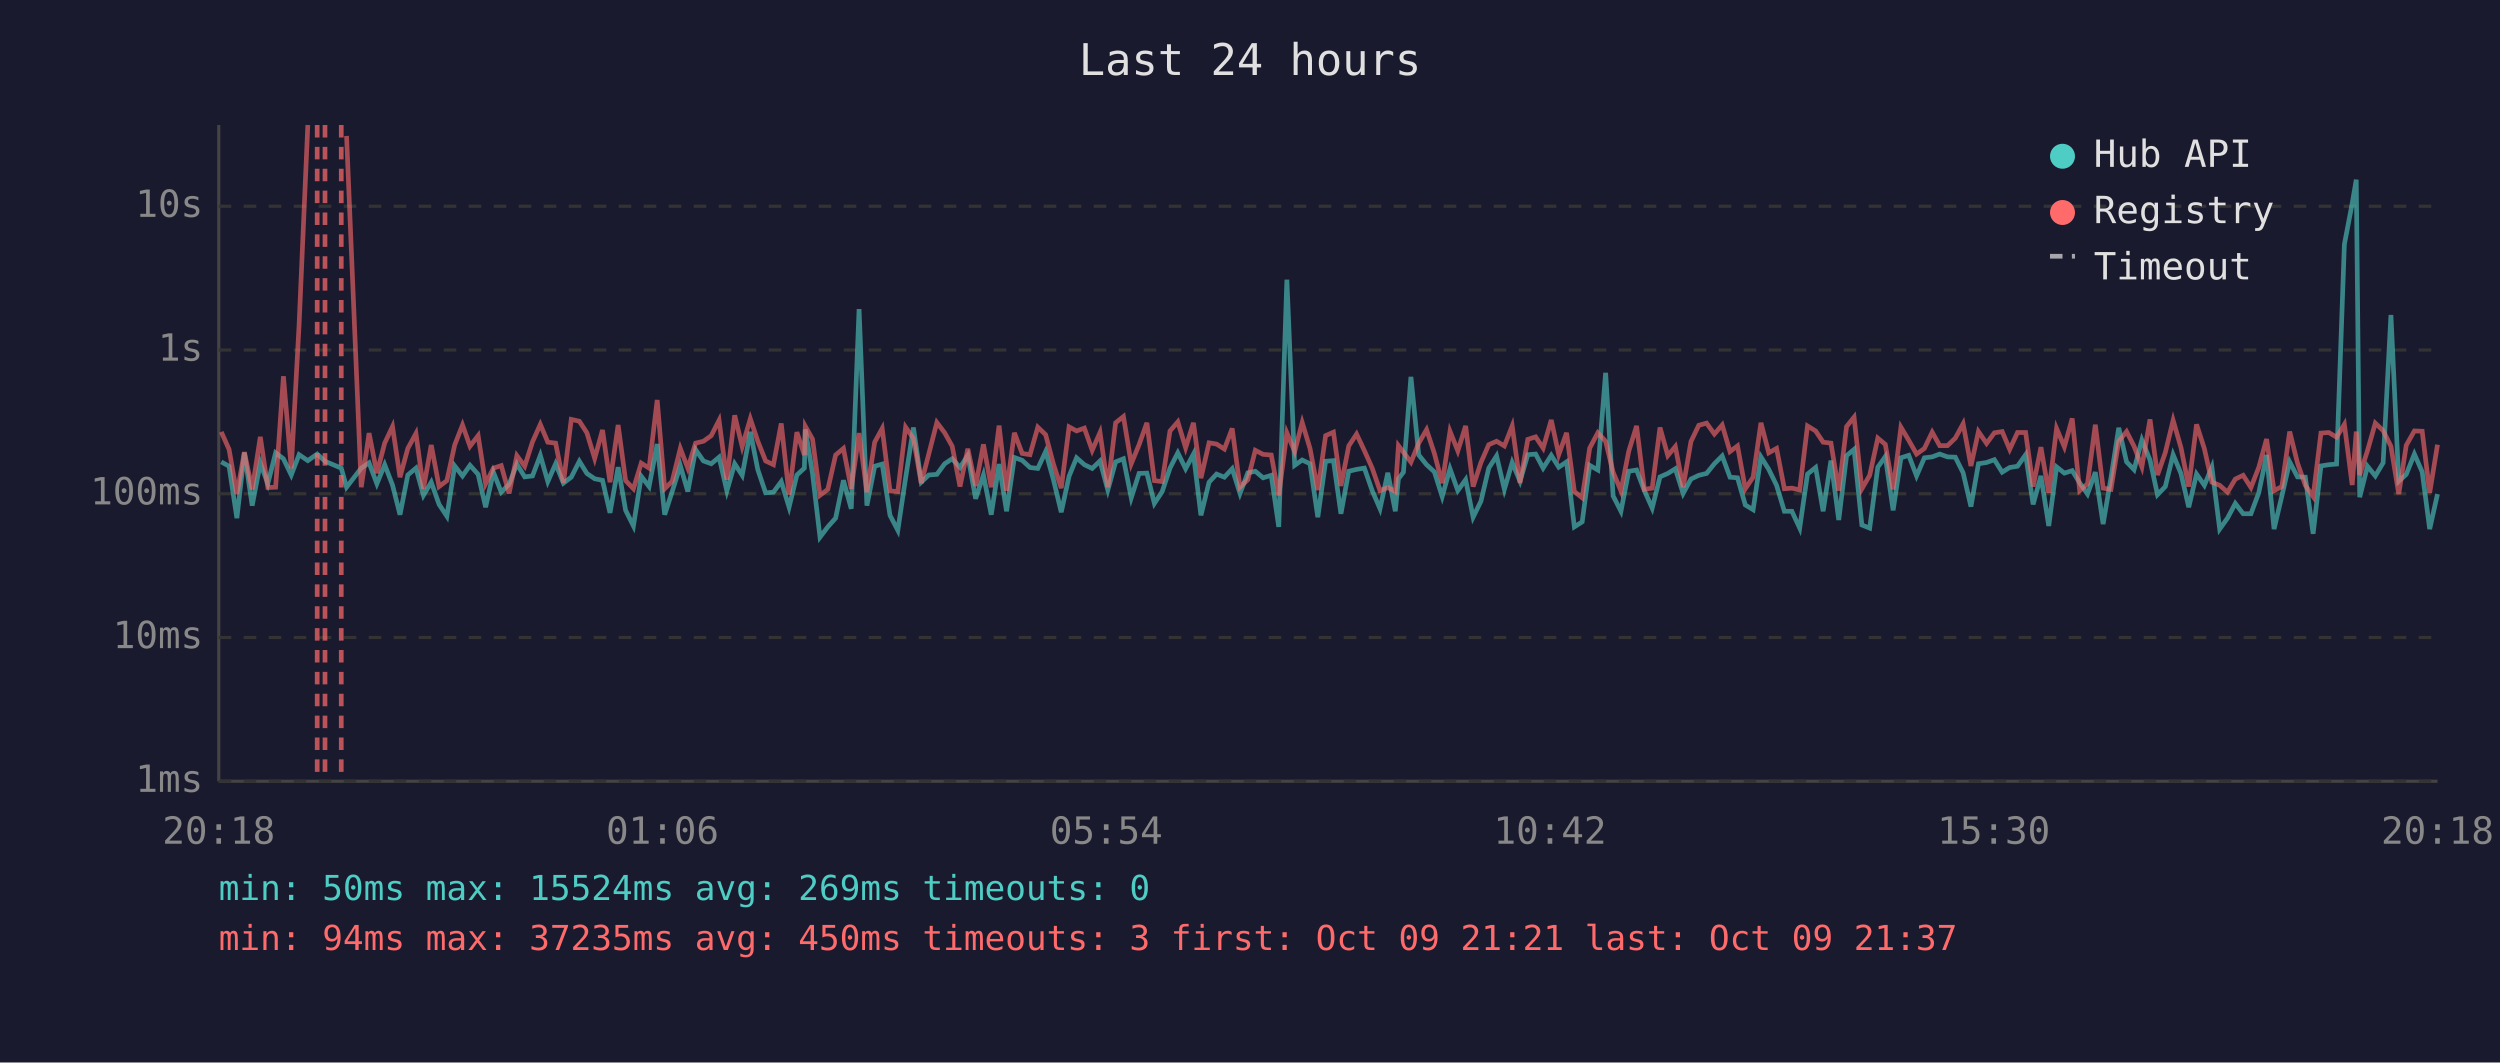
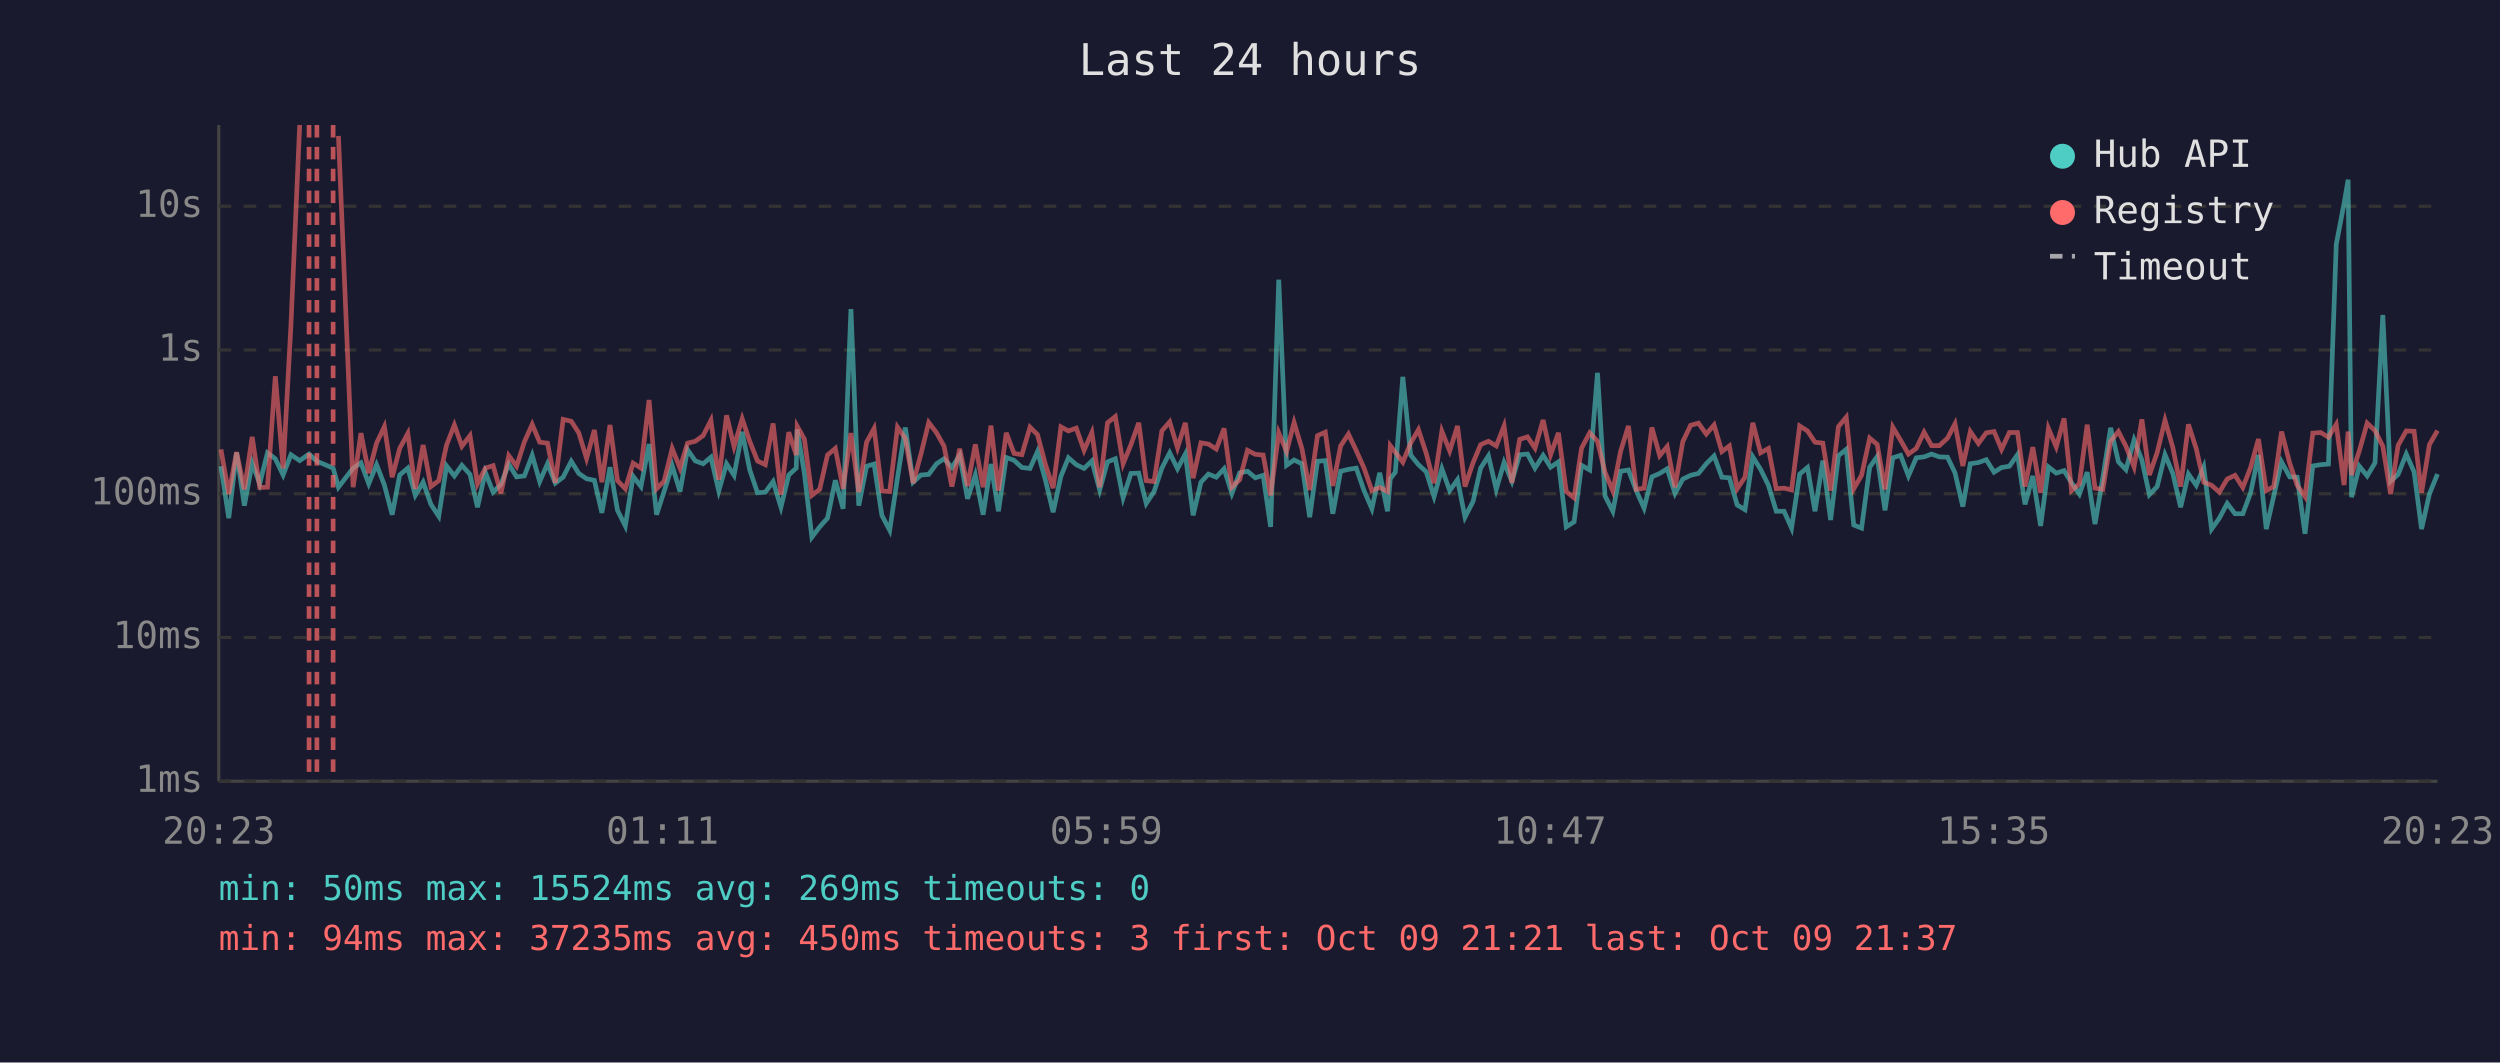
<svg xmlns="http://www.w3.org/2000/svg" viewBox="0 0 800 340" font-family="monospace" font-size="12">
  <rect width="800" height="340" fill="#1a1a2e" />
  <text x="400" y="24" fill="#e0e0e0" font-size="14" text-anchor="middle">Last 24 hours</text>
  <line x1="70" y1="40" x2="70" y2="250" stroke="#444" stroke-width="1" />
  <line x1="70" y1="250" x2="780" y2="250" stroke="#444" stroke-width="1" />
  <line x1="70" y1="250" x2="780" y2="250" stroke="#333" stroke-width="1" stroke-dasharray="4" />
  <text x="65" y="250" fill="#888" text-anchor="end" dominant-baseline="middle">1ms</text>
  <line x1="70" y1="204" x2="780" y2="204" stroke="#333" stroke-width="1" stroke-dasharray="4" />
  <text x="65" y="204" fill="#888" text-anchor="end" dominant-baseline="middle">10ms</text>
  <line x1="70" y1="158" x2="780" y2="158" stroke="#333" stroke-width="1" stroke-dasharray="4" />
  <text x="65" y="158" fill="#888" text-anchor="end" dominant-baseline="middle">100ms</text>
  <line x1="70" y1="112" x2="780" y2="112" stroke="#333" stroke-width="1" stroke-dasharray="4" />
  <text x="65" y="112" fill="#888" text-anchor="end" dominant-baseline="middle">1s</text>
  <line x1="70" y1="66" x2="780" y2="66" stroke="#333" stroke-width="1" stroke-dasharray="4" />
  <text x="65" y="66" fill="#888" text-anchor="end" dominant-baseline="middle">10s</text>
-   <text x="70" y="270" fill="#888" text-anchor="middle">20:18</text>
-   <text x="212" y="270" fill="#888" text-anchor="middle">01:06</text>
-   <text x="354" y="270" fill="#888" text-anchor="middle">05:54</text>
-   <text x="496" y="270" fill="#888" text-anchor="middle">10:42</text>
-   <text x="638" y="270" fill="#888" text-anchor="middle">15:30</text>
-   <text x="780" y="270" fill="#888" text-anchor="middle">20:18</text>
-   <polyline points="70.8,147.8 73.3,149.2 75.8,165.8 78.2,144.8 80.7,161.8 83.3,148.2 85.7,154.8 88.2,144.9 90.7,146.8 93.2,152.0 95.7,145.5 98.5,147.4 101.5,145.3 104.0,147.6 109.2,149.8 110.9,155.9 115.6,149.8 118.1,148.1 120.6,154.8 123.1,148.7 125.6,155.2 128.0,164.7 130.5,152.0 133.1,149.8 135.5,158.5 138.0,154.3 140.5,161.4 143.0,165.2 145.5,149.1 148.0,152.3 150.4,148.9 153.0,151.8 155.4,162.3 157.9,151.1 160.4,157.5 162.9,155.0 165.4,148.5 167.9,152.6 170.4,152.3 172.9,145.7 175.3,154.1 177.8,148.4 180.3,154.6 182.8,152.7 185.4,147.6 187.8,151.5 190.3,153.2 192.8,153.7 195.2,164.1 197.8,149.5 200.2,163.3 202.7,168.3 205.2,152.4 207.7,155.7 210.3,142.1 212.7,164.7 215.1,157.3 217.7,149.0 220.1,157.3 222.6,143.9 225.1,147.5 227.6,148.4 230.1,146.3 232.6,157.1 235.1,148.4 237.5,152.1 240.1,138.2 242.5,150.3 245.0,157.7 247.5,157.5 250.0,154.1 252.5,162.3 255.0,152.0 257.4,149.8 257.7,137.4 260.0,151.5 262.4,171.9 264.9,168.6 267.4,165.8 269.9,153.7 272.4,162.8 274.9,98.9 277.4,161.8 279.9,149.2 282.3,148.5 284.8,164.9 287.3,169.7 289.8,152.9 292.3,136.8 294.8,154.3 297.2,152.0 299.8,151.8 302.3,148.4 304.7,146.8 307.2,149.6 309.7,145.7 312.2,159.6 314.7,152.0 317.2,164.7 319.7,148.5 322.1,163.6 324.6,146.4 327.1,147.3 329.6,149.6 332.1,149.9 334.6,144.5 337.1,153.5 339.6,163.9 342.1,152.4 344.5,146.5 347.0,148.7 349.5,149.9 352.0,147.5 354.5,156.8 357.0,147.8 359.5,146.8 362.0,159.3 364.5,151.5 367.0,151.4 369.4,161.1 371.9,157.3 374.4,149.8 376.9,144.9 379.4,150.0 381.9,145.3 384.3,164.9 386.9,154.3 389.3,151.7 391.8,152.7 394.3,150.0 396.8,157.9 399.3,151.3 401.7,150.8 404.2,152.9 406.8,152.1 409.2,168.6 411.8,89.5 414.3,148.9 416.7,147.2 419.2,148.4 421.7,165.5 424.2,147.6 426.7,147.4 429.1,164.4 431.6,150.8 434.1,150.2 436.6,149.8 439.1,157.0 441.6,162.8 444.1,151.3 446.5,163.6 447.5,153.2 449.1,151.1 451.5,120.6 454.0,145.6 456.5,148.7 459.0,151.0 461.5,158.9 464.0,150.0 466.5,157.0 469.0,153.5 471.4,165.5 473.9,160.4 476.4,149.8 478.9,145.9 481.4,156.6 483.9,148.0 486.4,154.0 488.9,145.5 491.4,145.3 493.8,149.8 496.4,145.7 498.8,149.5 501.3,147.8 503.8,168.6 506.3,167.0 508.7,148.9 511.3,150.4 513.8,119.3 516.2,158.7 518.7,163.6 521.2,150.8 523.7,150.4 526.2,157.0 528.7,162.6 531.2,152.6 533.7,151.5 536.1,150.0 538.6,157.9 541.1,153.3 543.6,152.1 546.1,151.5 548.6,148.4 551.1,145.9 553.6,152.7 556.0,152.9 558.5,161.6 561.0,163.1 563.5,146.2 566.0,150.2 568.5,155.3 571.0,163.6 573.4,163.6 575.9,169.0 578.4,151.7 581.0,149.6 583.4,163.6 585.9,147.4 588.4,166.4 590.9,145.8 593.3,143.8 595.8,168.0 598.3,169.0 600.9,149.5 603.3,146.1 605.8,163.3 608.3,146.5 610.8,145.7 613.3,152.3 615.8,146.5 618.3,146.2 620.7,145.3 623.2,146.2 625.7,146.3 628.2,151.3 630.7,162.1 633.1,148.4 635.7,148.0 638.2,147.1 640.7,151.1 643.1,149.6 645.6,149.2 648.2,145.5 650.6,161.4 653.1,152.3 655.6,168.3 658.1,149.4 660.6,151.4 663.1,150.6 665.5,154.5 668.0,158.1 670.5,151.1 673.0,167.7 675.5,152.9 678.0,136.9 680.5,147.8 682.9,150.3 685.4,140.8 688.0,147.2 690.4,158.3 692.9,155.7 695.4,145.5 697.9,151.5 700.4,162.3 702.9,151.7 705.4,155.3 707.8,149.5 710.3,169.3 712.8,165.8 715.3,161.1 717.8,164.4 720.3,164.4 722.8,157.7 725.3,145.6 727.7,169.3 730.2,158.7 732.7,147.8 735.2,152.6 737.7,152.7 740.2,170.8 742.7,149.1 745.2,148.7 747.7,148.5 750.2,78.2 752.7,65.1 754.0,57.5 755.1,159.1 757.6,149.2 760.1,152.3 762.6,148.1 765.1,100.8 767.6,154.0 770.0,151.8 772.6,145.3 775.1,151.0 777.5,169.3 780.0,158.1" fill="none" stroke="#4ecdc4" stroke-width="1.5" opacity="0.6" />
-   <polyline points="70.8,138.2 73.3,143.8 75.8,158.1 78.2,144.7 80.7,156.6 83.3,139.8 85.7,156.0 88.2,155.9 90.7,120.4 93.2,149.9 95.7,104.1 98.5,40.0" fill="none" stroke="#ff6b6b" stroke-width="1.5" opacity="0.6" />
-   <polyline points="110.9,43.5 115.6,155.9 118.1,138.6 120.6,151.4 123.1,141.8 125.6,136.5 128.0,152.7 130.5,143.5 133.1,138.7 135.5,156.4 138.0,142.4 140.5,155.7 143.0,153.8 145.5,142.4 148.0,136.0 150.4,142.8 153.0,139.4 155.4,154.8 157.9,149.8 160.4,149.0 162.9,157.9 165.4,145.8 167.9,149.2 170.4,141.4 172.9,135.8 175.3,141.5 177.8,141.8 180.3,154.5 182.8,134.2 185.4,134.8 187.8,138.5 190.3,146.7 192.8,137.6 195.2,154.3 197.8,136.0 200.2,153.8 202.7,156.4 205.2,148.2 207.7,149.8 210.3,128.0 212.7,156.4 215.1,154.0 217.7,143.5 220.1,149.8 222.6,141.8 225.1,141.2 227.6,139.4 230.1,134.5 232.6,153.5 235.1,132.9 237.5,142.9 240.1,134.0 242.5,141.2 245.0,147.5 247.5,148.7 250.0,135.5 252.5,158.3 255.0,138.3 257.4,145.6 257.7,136.4 260.0,140.5 262.4,158.5 264.9,156.6 267.4,145.6 269.9,143.5 272.4,156.4 274.9,138.6 277.4,157.5 279.9,141.5 282.3,137.1 284.8,157.1 287.3,157.3 289.8,136.7 292.3,140.3 294.8,154.6 297.2,145.3 299.8,135.2 302.3,138.5 304.7,142.8 307.2,155.7 309.7,143.6 312.2,155.5 314.7,142.2 317.2,155.9 319.7,136.2 322.1,157.0 324.6,138.5 327.1,145.1 329.6,145.5 332.1,136.7 334.6,139.1 337.1,148.5 339.6,156.2 342.1,136.6 344.5,137.9 347.0,137.0 349.5,144.1 352.0,138.4 354.5,155.9 357.0,135.3 359.5,133.3 362.0,148.4 364.5,142.3 367.0,135.3 369.4,153.8 371.9,154.1 374.4,137.9 376.9,135.0 379.4,143.3 381.9,135.3 384.3,153.0 386.9,141.7 389.3,142.1 391.8,143.7 394.3,137.1 396.8,155.9 399.3,153.5 401.7,144.1 404.2,145.4 406.8,145.6 409.2,158.5 411.8,138.5 414.3,144.5 416.7,135.2 419.2,143.5 421.7,156.8 424.2,139.4 426.7,138.3 429.1,155.5 431.6,142.7 434.1,138.9 436.6,144.2 439.1,149.8 441.6,157.0 444.1,156.0 446.5,157.3 447.5,142.6 449.1,144.7 451.5,147.9 454.0,141.8 456.5,137.5 459.0,145.1 461.5,154.6 464.0,138.0 466.5,144.3 469.0,136.3 471.4,155.7 473.9,148.0 476.4,142.3 478.9,141.2 481.4,142.7 483.9,136.3 486.4,154.5 488.9,140.6 491.4,139.8 493.8,143.4 496.4,134.4 498.8,145.5 501.3,138.5 503.8,157.3 506.3,159.3 508.7,143.4 511.3,138.5 513.8,141.2 516.2,151.1 518.7,157.1 521.2,144.4 523.7,136.3 526.2,156.6 528.7,156.2 531.2,136.8 533.7,145.8 536.1,142.9 538.6,155.9 541.1,141.3 543.6,136.1 546.1,135.4 548.6,138.9 551.1,136.0 553.6,144.5 556.0,142.7 558.5,156.4 561.0,152.7 563.5,135.3 566.0,144.9 568.5,143.5 571.0,156.4 573.4,156.2 575.9,156.8 578.4,136.3 581.0,137.9 583.4,141.5 585.9,141.8 588.4,157.0 590.9,136.5 593.3,133.5 595.8,156.4 598.3,152.1 600.9,140.2 603.3,142.2 605.8,156.6 608.3,136.7 610.8,140.9 613.3,145.3 615.8,143.5 618.3,138.3 620.7,142.6 623.2,142.6 625.7,140.2 628.2,135.6 630.7,149.1 633.1,138.1 635.7,141.9 638.2,138.5 640.7,138.1 643.1,143.8 645.6,138.4 648.2,138.4 650.6,155.7 653.1,143.1 655.6,157.7 658.1,137.1 660.6,143.0 663.1,133.9 665.5,157.0 668.0,154.8 670.5,135.9 673.0,156.2 675.5,156.6 678.0,141.2 680.5,138.1 682.9,142.8 685.4,149.4 688.0,134.2 690.4,152.0 692.9,144.8 695.4,134.5 697.9,143.2 700.4,155.7 702.9,135.8 705.4,143.6 707.8,154.3 710.3,155.3 712.8,157.5 715.3,153.3 717.8,152.1 720.3,156.0 722.8,149.6 725.3,140.5 727.7,157.0 730.2,155.7 732.7,138.1 735.2,148.2 737.7,155.3 740.2,158.9 742.7,138.6 745.2,138.4 747.7,139.9 750.2,135.8 752.7,155.2 754.0,138.1 755.1,152.0 757.6,144.2 760.1,135.4 762.6,137.8 765.1,142.8 767.6,158.1 770.0,142.5 772.6,137.9 775.1,138.0 777.5,157.7 780.0,142.3" fill="none" stroke="#ff6b6b" stroke-width="1.5" opacity="0.6" />
-   <line x1="101.5" y1="40" x2="101.5" y2="250" stroke="#ff6b6b" stroke-width="1.5" stroke-dasharray="4,3" opacity="0.7" />
-   <line x1="104.0" y1="40" x2="104.0" y2="250" stroke="#ff6b6b" stroke-width="1.5" stroke-dasharray="4,3" opacity="0.7" />
-   <line x1="109.2" y1="40" x2="109.2" y2="250" stroke="#ff6b6b" stroke-width="1.5" stroke-dasharray="4,3" opacity="0.7" />
+   <text x="70" y="270" fill="#888" text-anchor="middle">20:23</text>
+   <text x="212" y="270" fill="#888" text-anchor="middle">01:11</text>
+   <text x="354" y="270" fill="#888" text-anchor="middle">05:59</text>
+   <text x="496" y="270" fill="#888" text-anchor="middle">10:47</text>
+   <text x="638" y="270" fill="#888" text-anchor="middle">15:35</text>
+   <text x="780" y="270" fill="#888" text-anchor="middle">20:23</text>
+   <polyline points="70.7,149.2 73.2,165.8 75.7,144.8 78.2,161.8 80.7,148.2 83.1,154.8 85.6,144.9 88.1,146.8 90.6,152.0 93.1,145.5 95.9,147.4 98.9,145.3 101.4,147.6 106.6,149.8 108.3,155.9 113.0,149.8 115.5,148.1 118.0,154.8 120.5,148.7 123.0,155.2 125.5,164.7 127.9,152.0 130.5,149.8 132.9,158.5 135.4,154.3 137.9,161.4 140.4,165.2 142.9,149.1 145.4,152.3 147.8,148.9 150.4,151.8 152.8,162.3 155.3,151.1 157.8,157.5 160.3,155.0 162.8,148.5 165.3,152.6 167.8,152.3 170.3,145.7 172.7,154.1 175.2,148.4 177.7,154.6 180.2,152.7 182.8,147.6 185.2,151.5 187.7,153.2 190.2,153.7 192.6,164.1 195.2,149.5 197.6,163.3 200.1,168.3 202.6,152.4 205.1,155.7 207.7,142.1 210.1,164.7 212.5,157.3 215.1,149.0 217.6,157.3 220.0,143.9 222.5,147.5 225.0,148.4 227.5,146.3 230.0,157.1 232.5,148.4 234.9,152.1 237.5,138.2 239.9,150.3 242.4,157.7 244.9,157.5 247.4,154.1 249.9,162.3 252.4,152.0 254.8,149.8 255.1,137.4 257.4,151.5 259.8,171.9 262.3,168.6 264.8,165.8 267.3,153.7 269.8,162.8 272.3,98.9 274.8,161.8 277.3,149.2 279.7,148.5 282.2,164.9 284.7,169.7 287.2,152.9 289.7,136.8 292.2,154.3 294.7,152.0 297.2,151.8 299.7,148.4 302.1,146.8 304.6,149.6 307.1,145.7 309.6,159.6 312.1,152.0 314.6,164.7 317.1,148.5 319.5,163.6 322.0,146.4 324.5,147.3 327.0,149.6 329.6,149.9 332.0,144.5 334.5,153.5 337.0,163.9 339.5,152.4 341.9,146.5 344.4,148.7 346.9,149.9 349.4,147.5 351.9,156.8 354.4,147.8 356.9,146.8 359.4,159.3 361.9,151.5 364.4,151.4 366.8,161.1 369.3,157.3 371.8,149.8 374.3,144.9 376.8,150.0 379.3,145.3 381.8,164.9 384.3,154.3 386.7,151.7 389.2,152.7 391.7,150.0 394.2,157.9 396.7,151.3 399.2,150.8 401.7,152.9 404.2,152.1 406.6,168.6 409.2,89.5 411.7,148.9 414.1,147.2 416.6,148.4 419.1,165.5 421.6,147.6 424.1,147.4 426.5,164.4 429.0,150.8 431.5,150.2 434.0,149.8 436.5,157.0 439.0,162.8 441.5,151.3 444.0,163.6 444.9,153.2 446.5,151.1 448.9,120.6 451.4,145.6 453.9,148.7 456.4,151.0 458.9,158.9 461.4,150.0 463.9,157.0 466.4,153.5 468.8,165.5 471.4,160.4 473.8,149.8 476.3,145.9 478.8,156.6 481.3,148.0 483.8,154.0 486.3,145.5 488.8,145.3 491.2,149.8 493.8,145.7 496.2,149.5 498.7,147.8 501.2,168.6 503.7,167.0 506.1,148.9 508.7,150.4 511.2,119.3 513.6,158.7 516.1,163.6 518.6,150.8 521.1,150.4 523.6,157.0 526.1,162.6 528.6,152.6 531.1,151.5 533.5,150.0 536.0,157.9 538.5,153.3 541.0,152.1 543.5,151.5 546.0,148.4 548.5,145.9 551.0,152.7 553.4,152.9 555.9,161.6 558.4,163.1 560.9,146.2 563.4,150.2 565.9,155.3 568.4,163.6 570.9,163.6 573.3,169.0 575.9,151.7 578.4,149.6 580.8,163.6 583.3,147.4 585.8,166.4 588.3,145.8 590.8,143.8 593.2,168.0 595.7,169.0 598.3,149.5 600.7,146.1 603.2,163.3 605.7,146.5 608.2,145.7 610.7,152.3 613.2,146.5 615.7,146.2 618.1,145.3 620.6,146.2 623.2,146.3 625.6,151.3 628.1,162.1 630.5,148.4 633.1,148.0 635.6,147.1 638.1,151.1 640.5,149.6 643.0,149.2 645.6,145.5 648.0,161.4 650.5,152.3 653.0,168.3 655.5,149.4 658.0,151.4 660.5,150.6 662.9,154.5 665.4,158.1 667.9,151.1 670.4,167.7 672.9,152.9 675.4,136.9 677.9,147.8 680.3,150.3 682.9,140.8 685.4,147.2 687.8,158.3 690.3,155.7 692.8,145.5 695.3,151.5 697.8,162.3 700.3,151.7 702.8,155.3 705.2,149.5 707.7,169.3 710.2,165.8 712.7,161.1 715.2,164.4 717.7,164.4 720.2,157.7 722.7,145.6 725.2,169.3 727.6,158.7 730.1,147.8 732.7,152.6 735.1,152.7 737.6,170.8 740.1,149.1 742.6,148.7 745.1,148.5 747.6,78.2 750.1,65.1 751.4,57.5 752.5,159.1 755.0,149.2 757.5,152.3 760.0,148.1 762.5,100.8 765.0,154.0 767.4,151.8 770.0,145.3 772.5,151.0 774.9,169.3 777.4,158.1 780.0,151.7" fill="none" stroke="#4ecdc4" stroke-width="1.5" opacity="0.6" />
+   <polyline points="70.7,143.8 73.2,158.1 75.7,144.7 78.2,156.6 80.7,139.8 83.1,156.0 85.6,155.9 88.1,120.4 90.6,149.9 93.1,104.1 95.9,40.0" fill="none" stroke="#ff6b6b" stroke-width="1.5" opacity="0.6" />
+   <polyline points="108.3,43.5 113.0,155.9 115.5,138.6 118.0,151.4 120.5,141.8 123.0,136.5 125.5,152.7 127.9,143.5 130.5,138.7 132.9,156.4 135.4,142.4 137.9,155.7 140.4,153.8 142.9,142.4 145.4,136.0 147.8,142.8 150.4,139.4 152.8,154.8 155.3,149.8 157.8,149.0 160.3,157.9 162.8,145.8 165.3,149.2 167.8,141.4 170.3,135.8 172.7,141.5 175.2,141.8 177.7,154.5 180.2,134.2 182.8,134.8 185.2,138.5 187.7,146.7 190.2,137.6 192.6,154.3 195.2,136.0 197.6,153.8 200.1,156.4 202.6,148.2 205.1,149.8 207.7,128.0 210.1,156.4 212.5,154.0 215.1,143.5 217.6,149.8 220.0,141.8 222.5,141.2 225.0,139.4 227.5,134.5 230.0,153.5 232.5,132.9 234.9,142.9 237.5,134.0 239.9,141.2 242.4,147.5 244.9,148.7 247.4,135.5 249.9,158.3 252.4,138.3 254.8,145.6 255.1,136.4 257.4,140.5 259.8,158.5 262.3,156.6 264.8,145.6 267.3,143.5 269.8,156.4 272.3,138.6 274.8,157.5 277.3,141.5 279.7,137.1 282.2,157.1 284.7,157.3 287.2,136.7 289.7,140.3 292.2,154.6 294.7,145.3 297.2,135.2 299.7,138.5 302.1,142.8 304.6,155.7 307.1,143.6 309.6,155.5 312.1,142.2 314.6,155.9 317.1,136.2 319.5,157.0 322.0,138.5 324.5,145.1 327.0,145.5 329.6,136.7 332.0,139.1 334.5,148.5 337.0,156.2 339.5,136.6 341.9,137.9 344.4,137.0 346.9,144.1 349.4,138.4 351.9,155.9 354.4,135.3 356.9,133.3 359.4,148.4 361.9,142.3 364.4,135.3 366.8,153.8 369.3,154.1 371.8,137.9 374.3,135.0 376.8,143.3 379.3,135.3 381.8,153.0 384.3,141.7 386.7,142.1 389.2,143.7 391.7,137.1 394.2,155.9 396.7,153.5 399.2,144.1 401.7,145.4 404.2,145.6 406.6,158.5 409.2,138.5 411.7,144.5 414.1,135.2 416.6,143.5 419.1,156.8 421.6,139.4 424.1,138.3 426.5,155.5 429.0,142.7 431.5,138.9 434.0,144.2 436.5,149.8 439.0,157.0 441.5,156.0 444.0,157.3 444.9,142.6 446.5,144.7 448.9,147.9 451.4,141.8 453.9,137.5 456.4,145.1 458.9,154.6 461.4,138.0 463.9,144.3 466.4,136.3 468.8,155.7 471.4,148.0 473.8,142.3 476.3,141.2 478.8,142.7 481.3,136.3 483.8,154.5 486.3,140.6 488.8,139.8 491.2,143.4 493.8,134.4 496.2,145.5 498.7,138.5 501.2,157.3 503.7,159.3 506.1,143.4 508.7,138.5 511.2,141.2 513.6,151.1 516.1,157.1 518.6,144.4 521.1,136.3 523.6,156.6 526.1,156.2 528.6,136.8 531.1,145.8 533.5,142.9 536.0,155.9 538.5,141.3 541.0,136.1 543.5,135.4 546.0,138.9 548.5,136.0 551.0,144.5 553.4,142.7 555.9,156.4 558.4,152.7 560.9,135.3 563.4,144.9 565.9,143.5 568.4,156.4 570.9,156.2 573.3,156.8 575.9,136.3 578.4,137.9 580.8,141.5 583.3,141.8 585.8,157.0 588.3,136.5 590.8,133.5 593.2,156.4 595.7,152.1 598.3,140.2 600.7,142.2 603.2,156.6 605.7,136.7 608.2,140.9 610.7,145.3 613.2,143.5 615.7,138.3 618.1,142.6 620.6,142.6 623.2,140.2 625.6,135.6 628.1,149.1 630.5,138.1 633.1,141.9 635.6,138.5 638.1,138.1 640.5,143.8 643.0,138.4 645.6,138.4 648.0,155.7 650.5,143.1 653.0,157.7 655.5,137.1 658.0,143.0 660.5,133.9 662.9,157.0 665.4,154.8 667.9,135.9 670.4,156.2 672.9,156.6 675.4,141.2 677.9,138.1 680.3,142.8 682.9,149.4 685.4,134.2 687.8,152.0 690.3,144.8 692.8,134.5 695.3,143.2 697.8,155.7 700.3,135.8 702.8,143.6 705.2,154.3 707.7,155.3 710.2,157.5 712.7,153.3 715.2,152.1 717.7,156.0 720.2,149.6 722.7,140.5 725.2,157.0 727.6,155.7 730.1,138.1 732.7,148.2 735.1,155.3 737.6,158.9 740.1,138.6 742.6,138.4 745.1,139.9 747.6,135.8 750.1,155.2 751.4,138.1 752.5,152.0 755.0,144.2 757.5,135.4 760.0,137.8 762.5,142.8 765.0,158.1 767.4,142.5 770.0,137.9 772.5,138.0 774.9,157.7 777.4,142.3 780.0,137.8" fill="none" stroke="#ff6b6b" stroke-width="1.5" opacity="0.6" />
+   <line x1="98.9" y1="40" x2="98.9" y2="250" stroke="#ff6b6b" stroke-width="1.5" stroke-dasharray="4,3" opacity="0.7" />
+   <line x1="101.4" y1="40" x2="101.4" y2="250" stroke="#ff6b6b" stroke-width="1.5" stroke-dasharray="4,3" opacity="0.7" />
+   <line x1="106.6" y1="40" x2="106.6" y2="250" stroke="#ff6b6b" stroke-width="1.5" stroke-dasharray="4,3" opacity="0.7" />
  <circle cx="660" cy="50" r="4" fill="#4ecdc4" />
  <text x="670" y="50" fill="#e0e0e0" dominant-baseline="middle">Hub API</text>
  <circle cx="660" cy="68" r="4" fill="#ff6b6b" />
  <text x="670" y="68" fill="#e0e0e0" dominant-baseline="middle">Registry</text>
  <line x1="656" y1="82" x2="664" y2="82" stroke="#e0e0e0" stroke-width="1.5" stroke-dasharray="4,3" opacity="0.7" />
  <text x="670" y="86" fill="#e0e0e0" dominant-baseline="middle">Timeout</text>
  <text x="70" y="288" fill="#4ecdc4" font-size="11">min: 50ms  max: 15524ms  avg: 269ms  timeouts: 0</text>
  <text x="70" y="304" fill="#ff6b6b" font-size="11">min: 94ms  max: 37235ms  avg: 450ms  timeouts: 3  first: Oct 09 21:21  last: Oct 09 21:37</text>
</svg>
